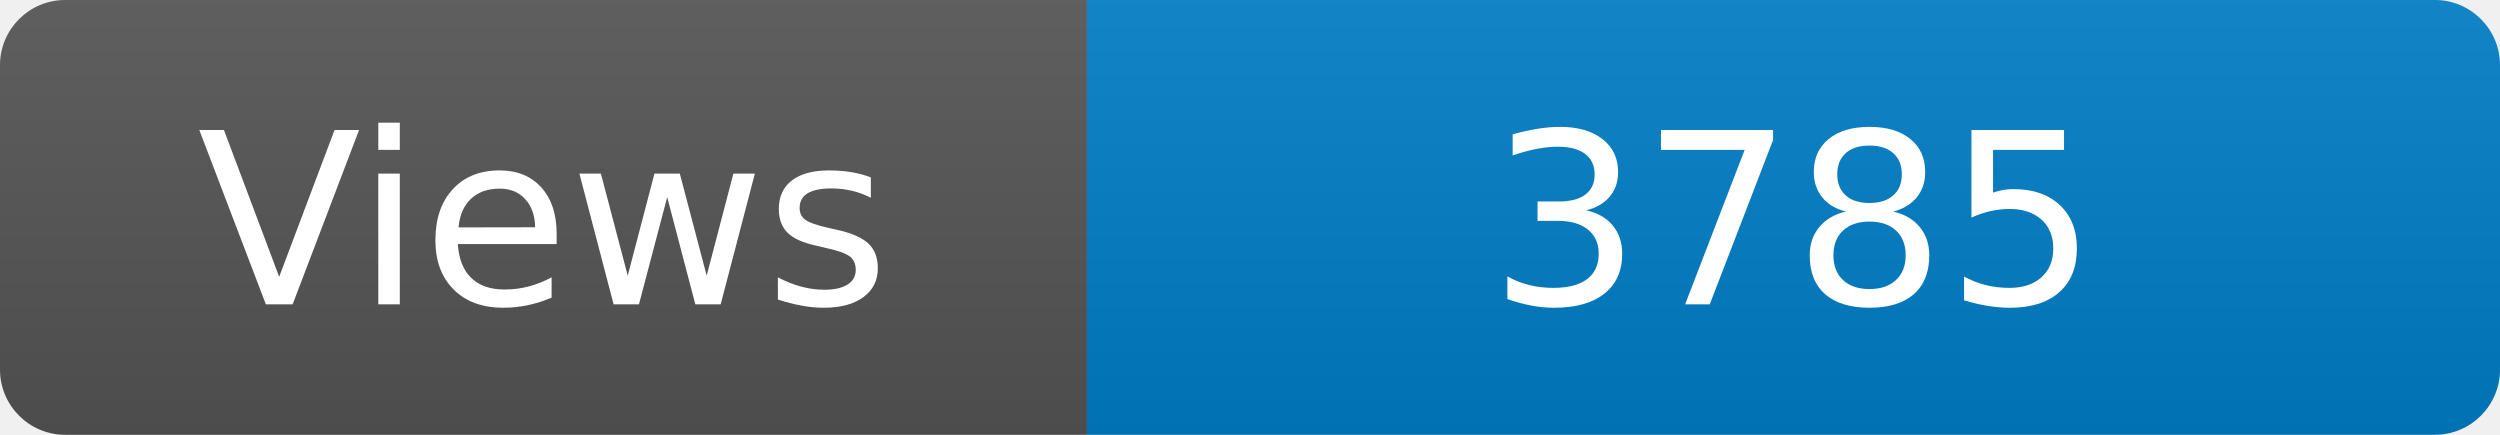
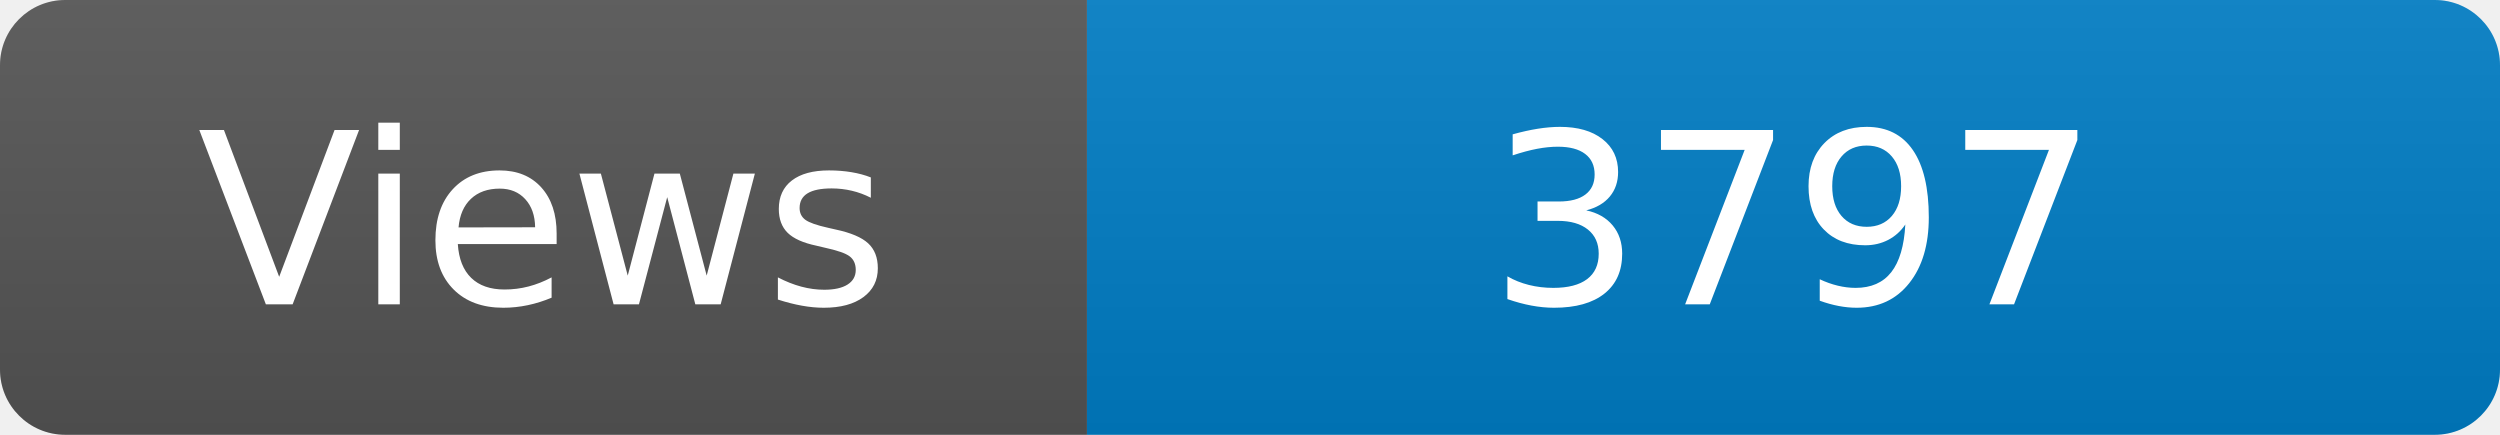
<svg xmlns="http://www.w3.org/2000/svg" width="115" height="20" role="img" aria-label="Maintained?: yes">
  <linearGradient id="s" x2="0" y2="100%">
    <stop offset="0" stop-color="#bbb" stop-opacity=".1" />
    <stop offset="1" stop-opacity=".1" />
  </linearGradient>
  <clipPath id="r">
    <rect width="115" height="20" rx="3" fill="#fff" />
  </clipPath>
  <g clip-path="url(#r)">
    <rect width="50" height="20" fill="#555" />
    <rect x="50" width="160" height="20" fill="#007ec6" />
    <rect width="115" height="20" fill="url(#s)" />
  </g>
  <g fill="#fff" text-anchor="middle" font-family="Verdana,Geneva,DejaVu Sans,sans-serif" font-size="110">
    <text x="250" y="140" transform="scale(.1)" fill="#fff">Views</text>
-     <text x="825" y="140" transform="scale(.1)" fill="#fff">3785</text>
+     <text x="825" y="140" transform="scale(.1)" fill="#fff">3797</text>
  </g>
</svg>
